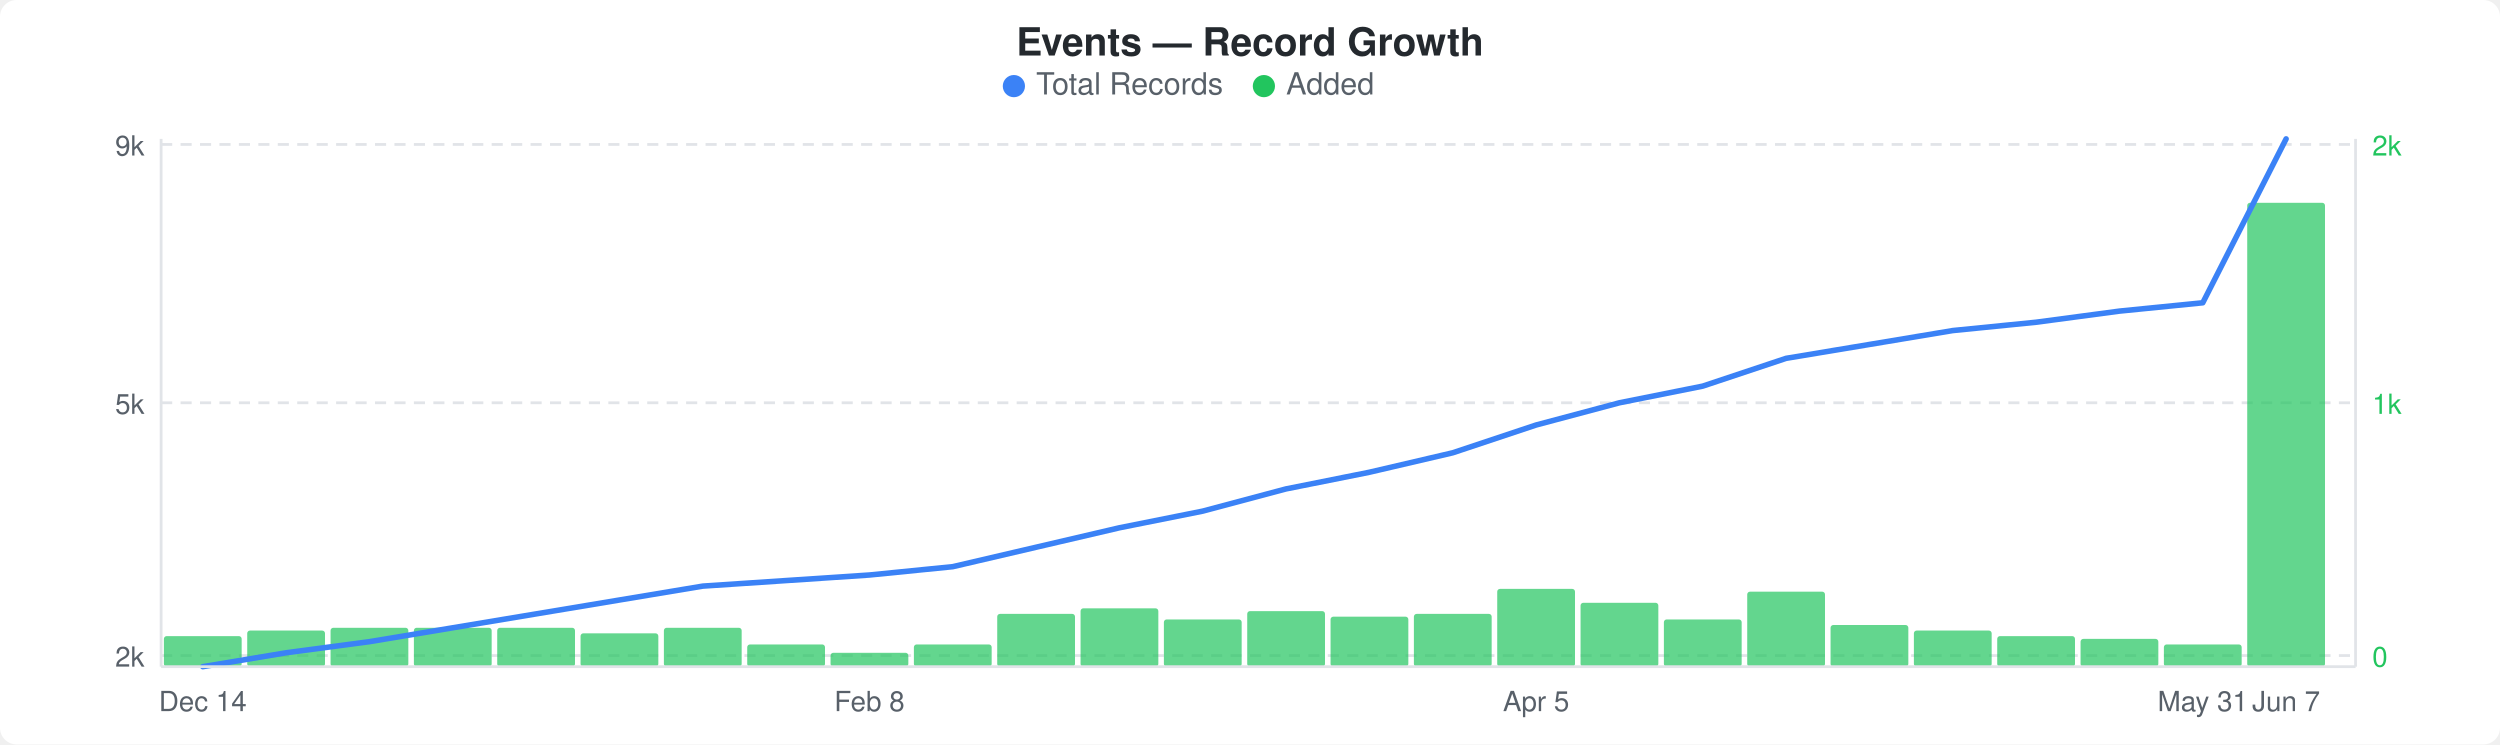
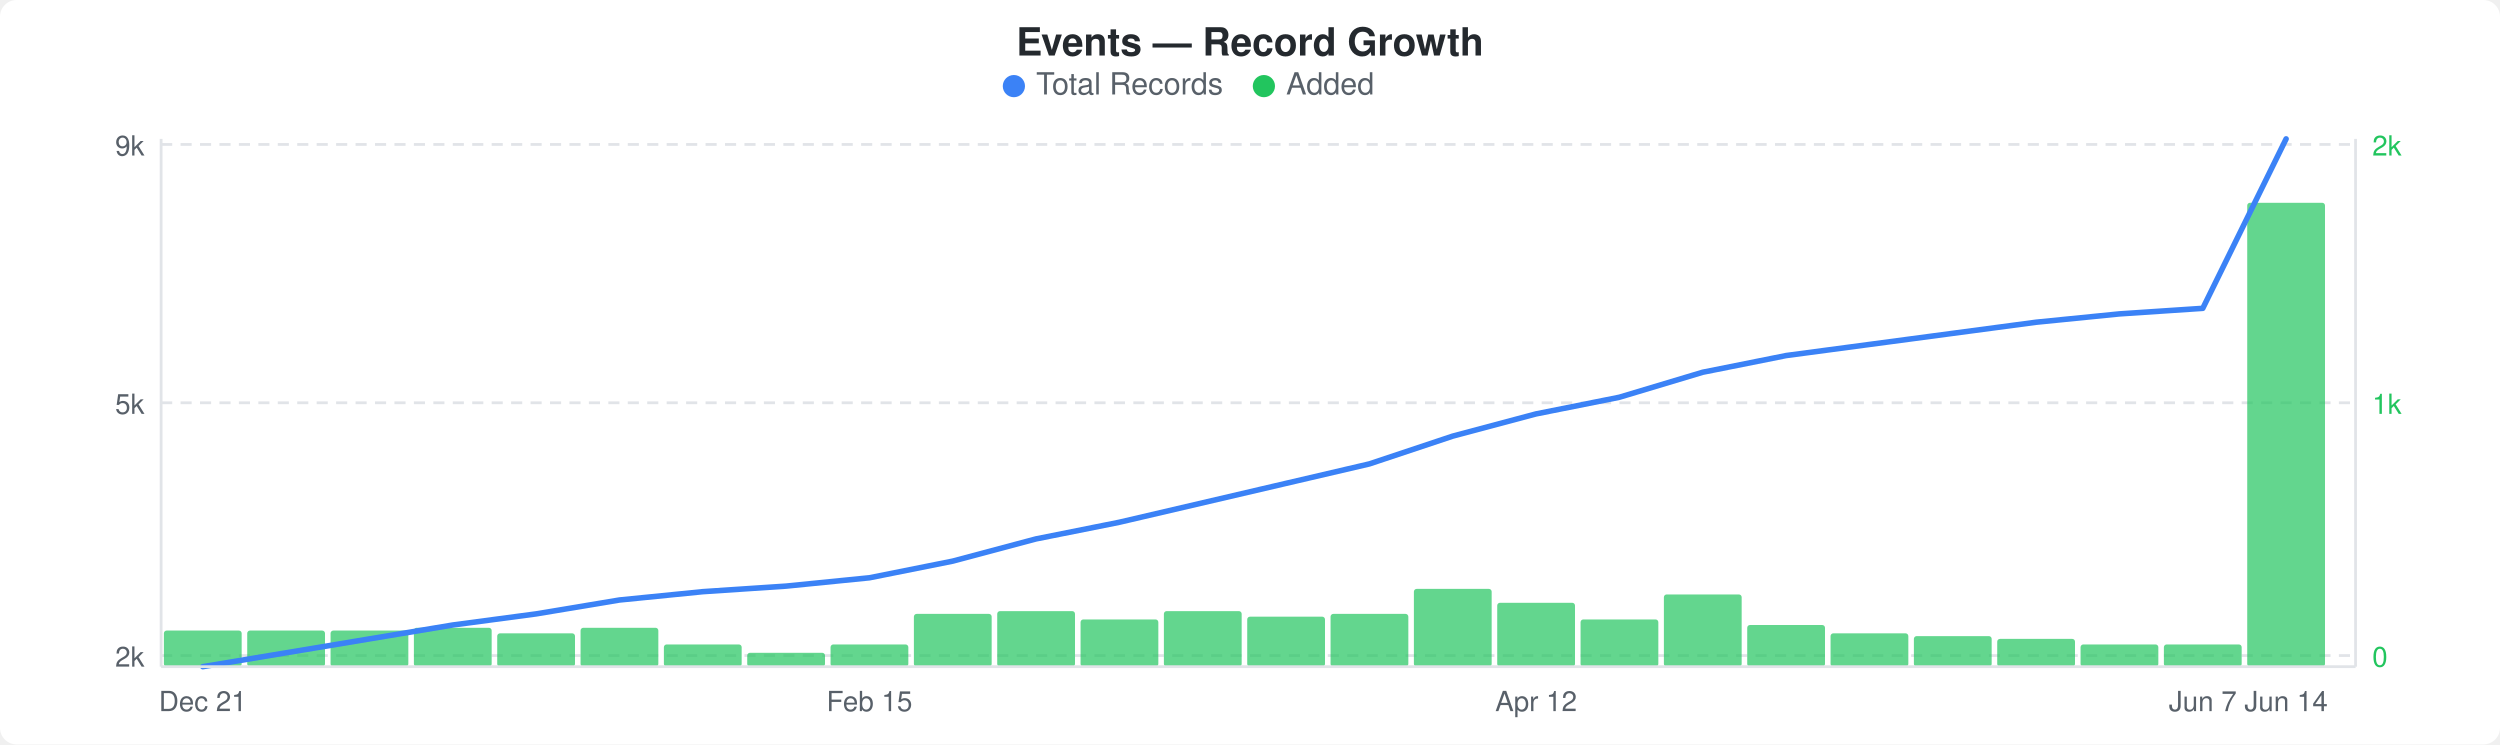
<svg xmlns="http://www.w3.org/2000/svg" width="900" height="268" viewBox="0 0 900 268">
  <rect width="900" height="268" fill="#ffffff" rx="6" ry="6" />
  <text x="450" y="20" text-anchor="middle" font-family="-apple-system, BlinkMacSystemFont, &quot;Segoe UI&quot;, Helvetica, Arial, sans-serif" font-size="14" font-weight="600" fill="#24292e">Events — Record Growth</text>
  <circle cx="365" cy="31" r="4" fill="#3b82f6" />
  <text x="373" y="34" font-family="-apple-system, BlinkMacSystemFont, &quot;Segoe UI&quot;, Helvetica, Arial, sans-serif" font-size="11" fill="#586069">Total Records</text>
  <circle cx="455" cy="31" r="4" fill="#22c55e" />
  <text x="463" y="34" font-family="-apple-system, BlinkMacSystemFont, &quot;Segoe UI&quot;, Helvetica, Arial, sans-serif" font-size="11" fill="#586069">Added</text>
  <line x1="58" y1="52" x2="848" y2="52" stroke="#e1e4e8" stroke-width="1" stroke-dasharray="4,3" />
  <line x1="58" y1="145" x2="848" y2="145" stroke="#e1e4e8" stroke-width="1" stroke-dasharray="4,3" />
  <line x1="58" y1="236" x2="848" y2="236" stroke="#e1e4e8" stroke-width="1" stroke-dasharray="4,3" />
-   <rect x="59" y="229" width="28" height="11" rx="1" fill="#22c55eb3" />
+   <rect x="59" y="227" width="28" height="13" rx="1" fill="#22c55eb3" />
  <rect x="89" y="227" width="28" height="13" rx="1" fill="#22c55eb3" />
-   <rect x="119" y="226" width="28" height="14" rx="1" fill="#22c55eb3" />
+   <rect x="119" y="227" width="28" height="13" rx="1" fill="#22c55eb3" />
  <rect x="149" y="226" width="28" height="14" rx="1" fill="#22c55eb3" />
-   <rect x="179" y="226" width="28" height="14" rx="1" fill="#22c55eb3" />
-   <rect x="209" y="228" width="28" height="12" rx="1" fill="#22c55eb3" />
-   <rect x="239" y="226" width="28" height="14" rx="1" fill="#22c55eb3" />
-   <rect x="269" y="232" width="28" height="8" rx="1" fill="#22c55eb3" />
-   <rect x="299" y="235" width="28" height="5" rx="1" fill="#22c55eb3" />
-   <rect x="329" y="232" width="28" height="8" rx="1" fill="#22c55eb3" />
-   <rect x="359" y="221" width="28" height="19" rx="1" fill="#22c55eb3" />
-   <rect x="389" y="219" width="28" height="21" rx="1" fill="#22c55eb3" />
-   <rect x="419" y="223" width="28" height="17" rx="1" fill="#22c55eb3" />
-   <rect x="449" y="220" width="28" height="20" rx="1" fill="#22c55eb3" />
-   <rect x="479" y="222" width="28" height="18" rx="1" fill="#22c55eb3" />
-   <rect x="509" y="221" width="28" height="19" rx="1" fill="#22c55eb3" />
-   <rect x="539" y="212" width="28" height="28" rx="1" fill="#22c55eb3" />
-   <rect x="569" y="217" width="28" height="23" rx="1" fill="#22c55eb3" />
-   <rect x="599" y="223" width="28" height="17" rx="1" fill="#22c55eb3" />
-   <rect x="629" y="213" width="28" height="27" rx="1" fill="#22c55eb3" />
-   <rect x="659" y="225" width="28" height="15" rx="1" fill="#22c55eb3" />
-   <rect x="689" y="227" width="28" height="13" rx="1" fill="#22c55eb3" />
-   <rect x="719" y="229" width="28" height="11" rx="1" fill="#22c55eb3" />
-   <rect x="749" y="230" width="28" height="10" rx="1" fill="#22c55eb3" />
+   <rect x="179" y="228" width="28" height="12" rx="1" fill="#22c55eb3" />
+   <rect x="209" y="226" width="28" height="14" rx="1" fill="#22c55eb3" />
+   <rect x="239" y="232" width="28" height="8" rx="1" fill="#22c55eb3" />
+   <rect x="269" y="235" width="28" height="5" rx="1" fill="#22c55eb3" />
+   <rect x="299" y="232" width="28" height="8" rx="1" fill="#22c55eb3" />
+   <rect x="329" y="221" width="28" height="19" rx="1" fill="#22c55eb3" />
+   <rect x="359" y="220" width="28" height="20" rx="1" fill="#22c55eb3" />
+   <rect x="389" y="223" width="28" height="17" rx="1" fill="#22c55eb3" />
+   <rect x="419" y="220" width="28" height="20" rx="1" fill="#22c55eb3" />
+   <rect x="449" y="222" width="28" height="18" rx="1" fill="#22c55eb3" />
+   <rect x="479" y="221" width="28" height="19" rx="1" fill="#22c55eb3" />
+   <rect x="509" y="212" width="28" height="28" rx="1" fill="#22c55eb3" />
+   <rect x="539" y="217" width="28" height="23" rx="1" fill="#22c55eb3" />
+   <rect x="569" y="223" width="28" height="17" rx="1" fill="#22c55eb3" />
+   <rect x="599" y="214" width="28" height="26" rx="1" fill="#22c55eb3" />
+   <rect x="629" y="225" width="28" height="15" rx="1" fill="#22c55eb3" />
+   <rect x="659" y="228" width="28" height="12" rx="1" fill="#22c55eb3" />
+   <rect x="689" y="229" width="28" height="11" rx="1" fill="#22c55eb3" />
+   <rect x="719" y="230" width="28" height="10" rx="1" fill="#22c55eb3" />
+   <rect x="749" y="232" width="28" height="8" rx="1" fill="#22c55eb3" />
  <rect x="779" y="232" width="28" height="8" rx="1" fill="#22c55eb3" />
  <rect x="809" y="73" width="28" height="167" rx="1" fill="#22c55eb3" />
-   <polyline points="73,240 103,235 133,231 163,226 193,221 223,216 253,211 283,209 313,207 343,204 373,197 403,190 433,184 463,176 493,170 523,163 553,153 583,145 613,139 643,129 673,124 703,119 733,116 763,112 793,109 823,50" fill="none" stroke="#3b82f6" stroke-width="2" stroke-linejoin="round" stroke-linecap="round" />
+   <polyline points="73,240 103,235 133,230 163,225 193,221 223,216 253,213 283,211 313,208 343,202 373,194 403,188 433,181 463,174 493,167 523,157 553,149 583,143 613,134 643,128 673,124 703,120 733,116 763,113 793,111 823,50" fill="none" stroke="#3b82f6" stroke-width="2" stroke-linejoin="round" stroke-linecap="round" />
  <text x="52" y="56" text-anchor="end" font-family="-apple-system, BlinkMacSystemFont, &quot;Segoe UI&quot;, Helvetica, Arial, sans-serif" font-size="10" fill="#586069">9k</text>
  <text x="52" y="149" text-anchor="end" font-family="-apple-system, BlinkMacSystemFont, &quot;Segoe UI&quot;, Helvetica, Arial, sans-serif" font-size="10" fill="#586069">5k</text>
  <text x="52" y="240" text-anchor="end" font-family="-apple-system, BlinkMacSystemFont, &quot;Segoe UI&quot;, Helvetica, Arial, sans-serif" font-size="10" fill="#586069">2k</text>
  <text x="854" y="56" text-anchor="start" font-family="-apple-system, BlinkMacSystemFont, &quot;Segoe UI&quot;, Helvetica, Arial, sans-serif" font-size="10" fill="#22c55e">2k</text>
  <text x="854" y="149" text-anchor="start" font-family="-apple-system, BlinkMacSystemFont, &quot;Segoe UI&quot;, Helvetica, Arial, sans-serif" font-size="10" fill="#22c55e">1k</text>
  <text x="854" y="240" text-anchor="start" font-family="-apple-system, BlinkMacSystemFont, &quot;Segoe UI&quot;, Helvetica, Arial, sans-serif" font-size="10" fill="#22c55e">0</text>
  <line x1="58" y1="50" x2="58" y2="240" stroke="#e1e4e8" stroke-width="1" />
  <line x1="58" y1="240" x2="848" y2="240" stroke="#e1e4e8" stroke-width="1" />
  <line x1="848" y1="50" x2="848" y2="240" stroke="#e1e4e8" stroke-width="1" />
-   <text x="73" y="256" text-anchor="middle" font-family="-apple-system, BlinkMacSystemFont, &quot;Segoe UI&quot;, Helvetica, Arial, sans-serif" font-size="10" fill="#586069">Dec 14</text>
-   <text x="313" y="256" text-anchor="middle" font-family="-apple-system, BlinkMacSystemFont, &quot;Segoe UI&quot;, Helvetica, Arial, sans-serif" font-size="10" fill="#586069">Feb 8</text>
-   <text x="553" y="256" text-anchor="middle" font-family="-apple-system, BlinkMacSystemFont, &quot;Segoe UI&quot;, Helvetica, Arial, sans-serif" font-size="10" fill="#586069">Apr 5</text>
-   <text x="793" y="256" text-anchor="middle" font-family="-apple-system, BlinkMacSystemFont, &quot;Segoe UI&quot;, Helvetica, Arial, sans-serif" font-size="10" fill="#586069">May 31</text>
-   <text x="823" y="256" text-anchor="middle" font-family="-apple-system, BlinkMacSystemFont, &quot;Segoe UI&quot;, Helvetica, Arial, sans-serif" font-size="10" fill="#586069">Jun 7</text>
+   <text x="73" y="256" text-anchor="middle" font-family="-apple-system, BlinkMacSystemFont, &quot;Segoe UI&quot;, Helvetica, Arial, sans-serif" font-size="10" fill="#586069">Dec 21</text>
+   <text x="313" y="256" text-anchor="middle" font-family="-apple-system, BlinkMacSystemFont, &quot;Segoe UI&quot;, Helvetica, Arial, sans-serif" font-size="10" fill="#586069">Feb 15</text>
+   <text x="553" y="256" text-anchor="middle" font-family="-apple-system, BlinkMacSystemFont, &quot;Segoe UI&quot;, Helvetica, Arial, sans-serif" font-size="10" fill="#586069">Apr 12</text>
+   <text x="793" y="256" text-anchor="middle" font-family="-apple-system, BlinkMacSystemFont, &quot;Segoe UI&quot;, Helvetica, Arial, sans-serif" font-size="10" fill="#586069">Jun 7</text>
+   <text x="823" y="256" text-anchor="middle" font-family="-apple-system, BlinkMacSystemFont, &quot;Segoe UI&quot;, Helvetica, Arial, sans-serif" font-size="10" fill="#586069">Jun 14</text>
</svg>
